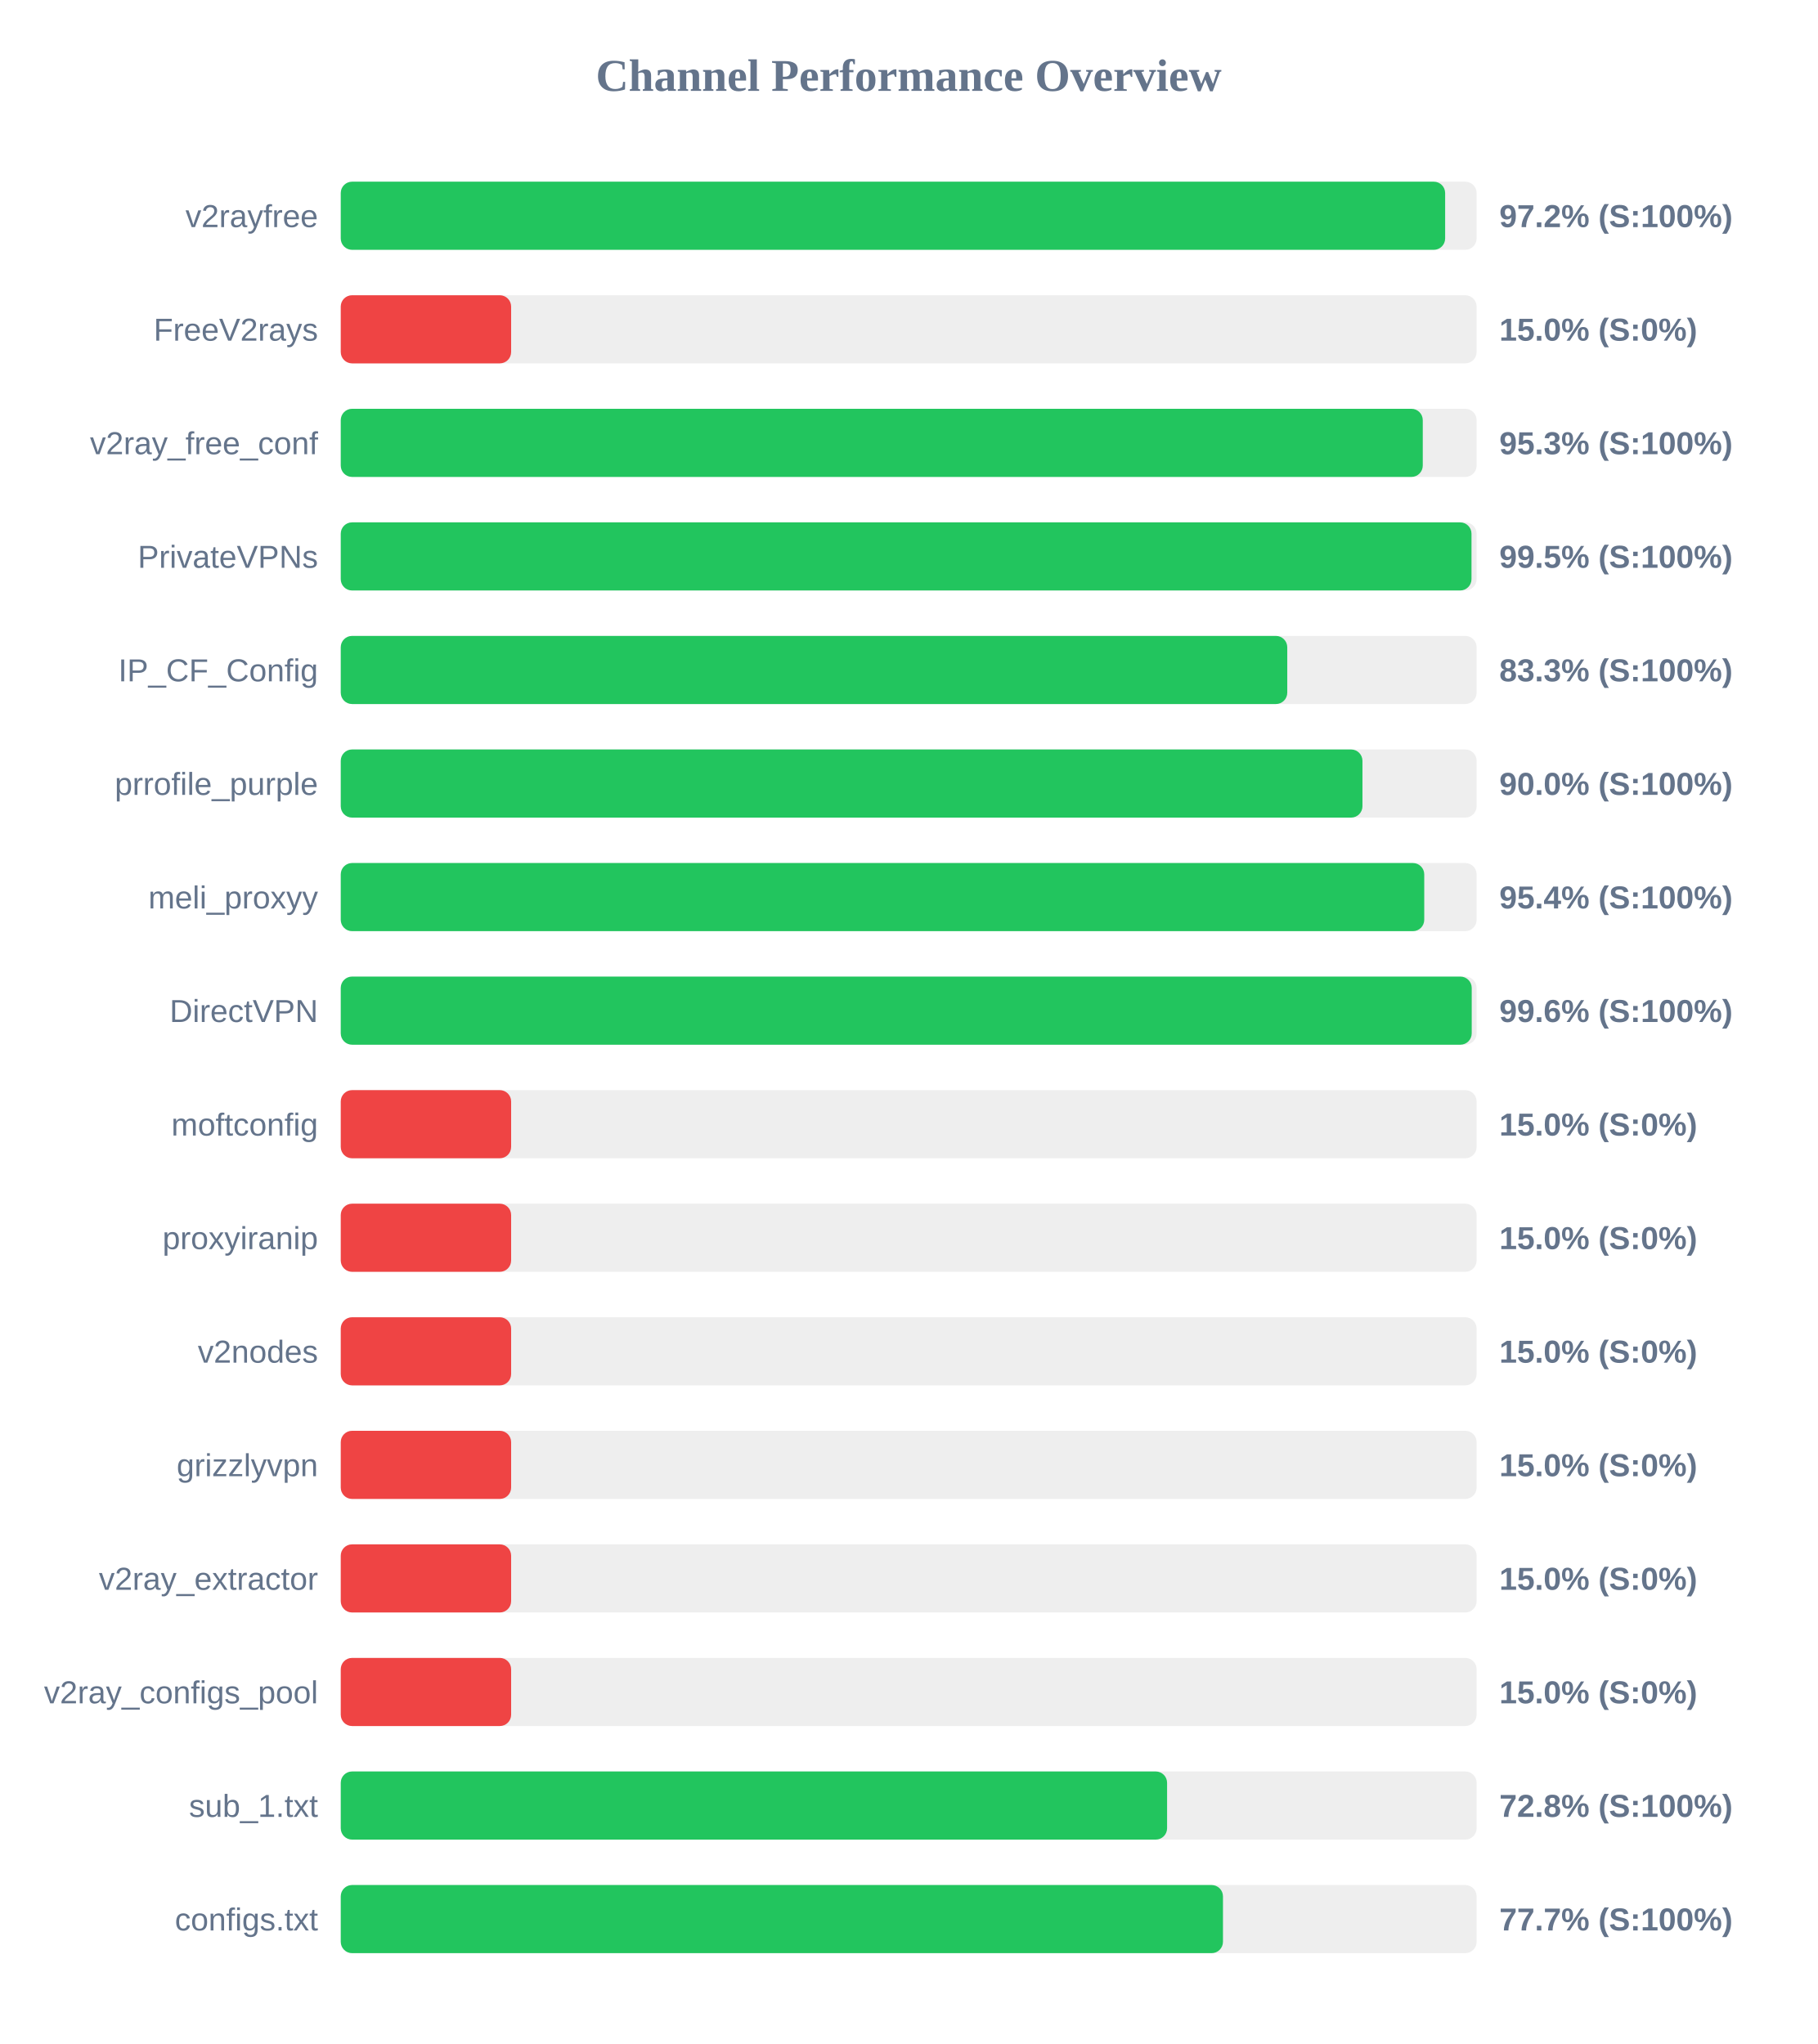
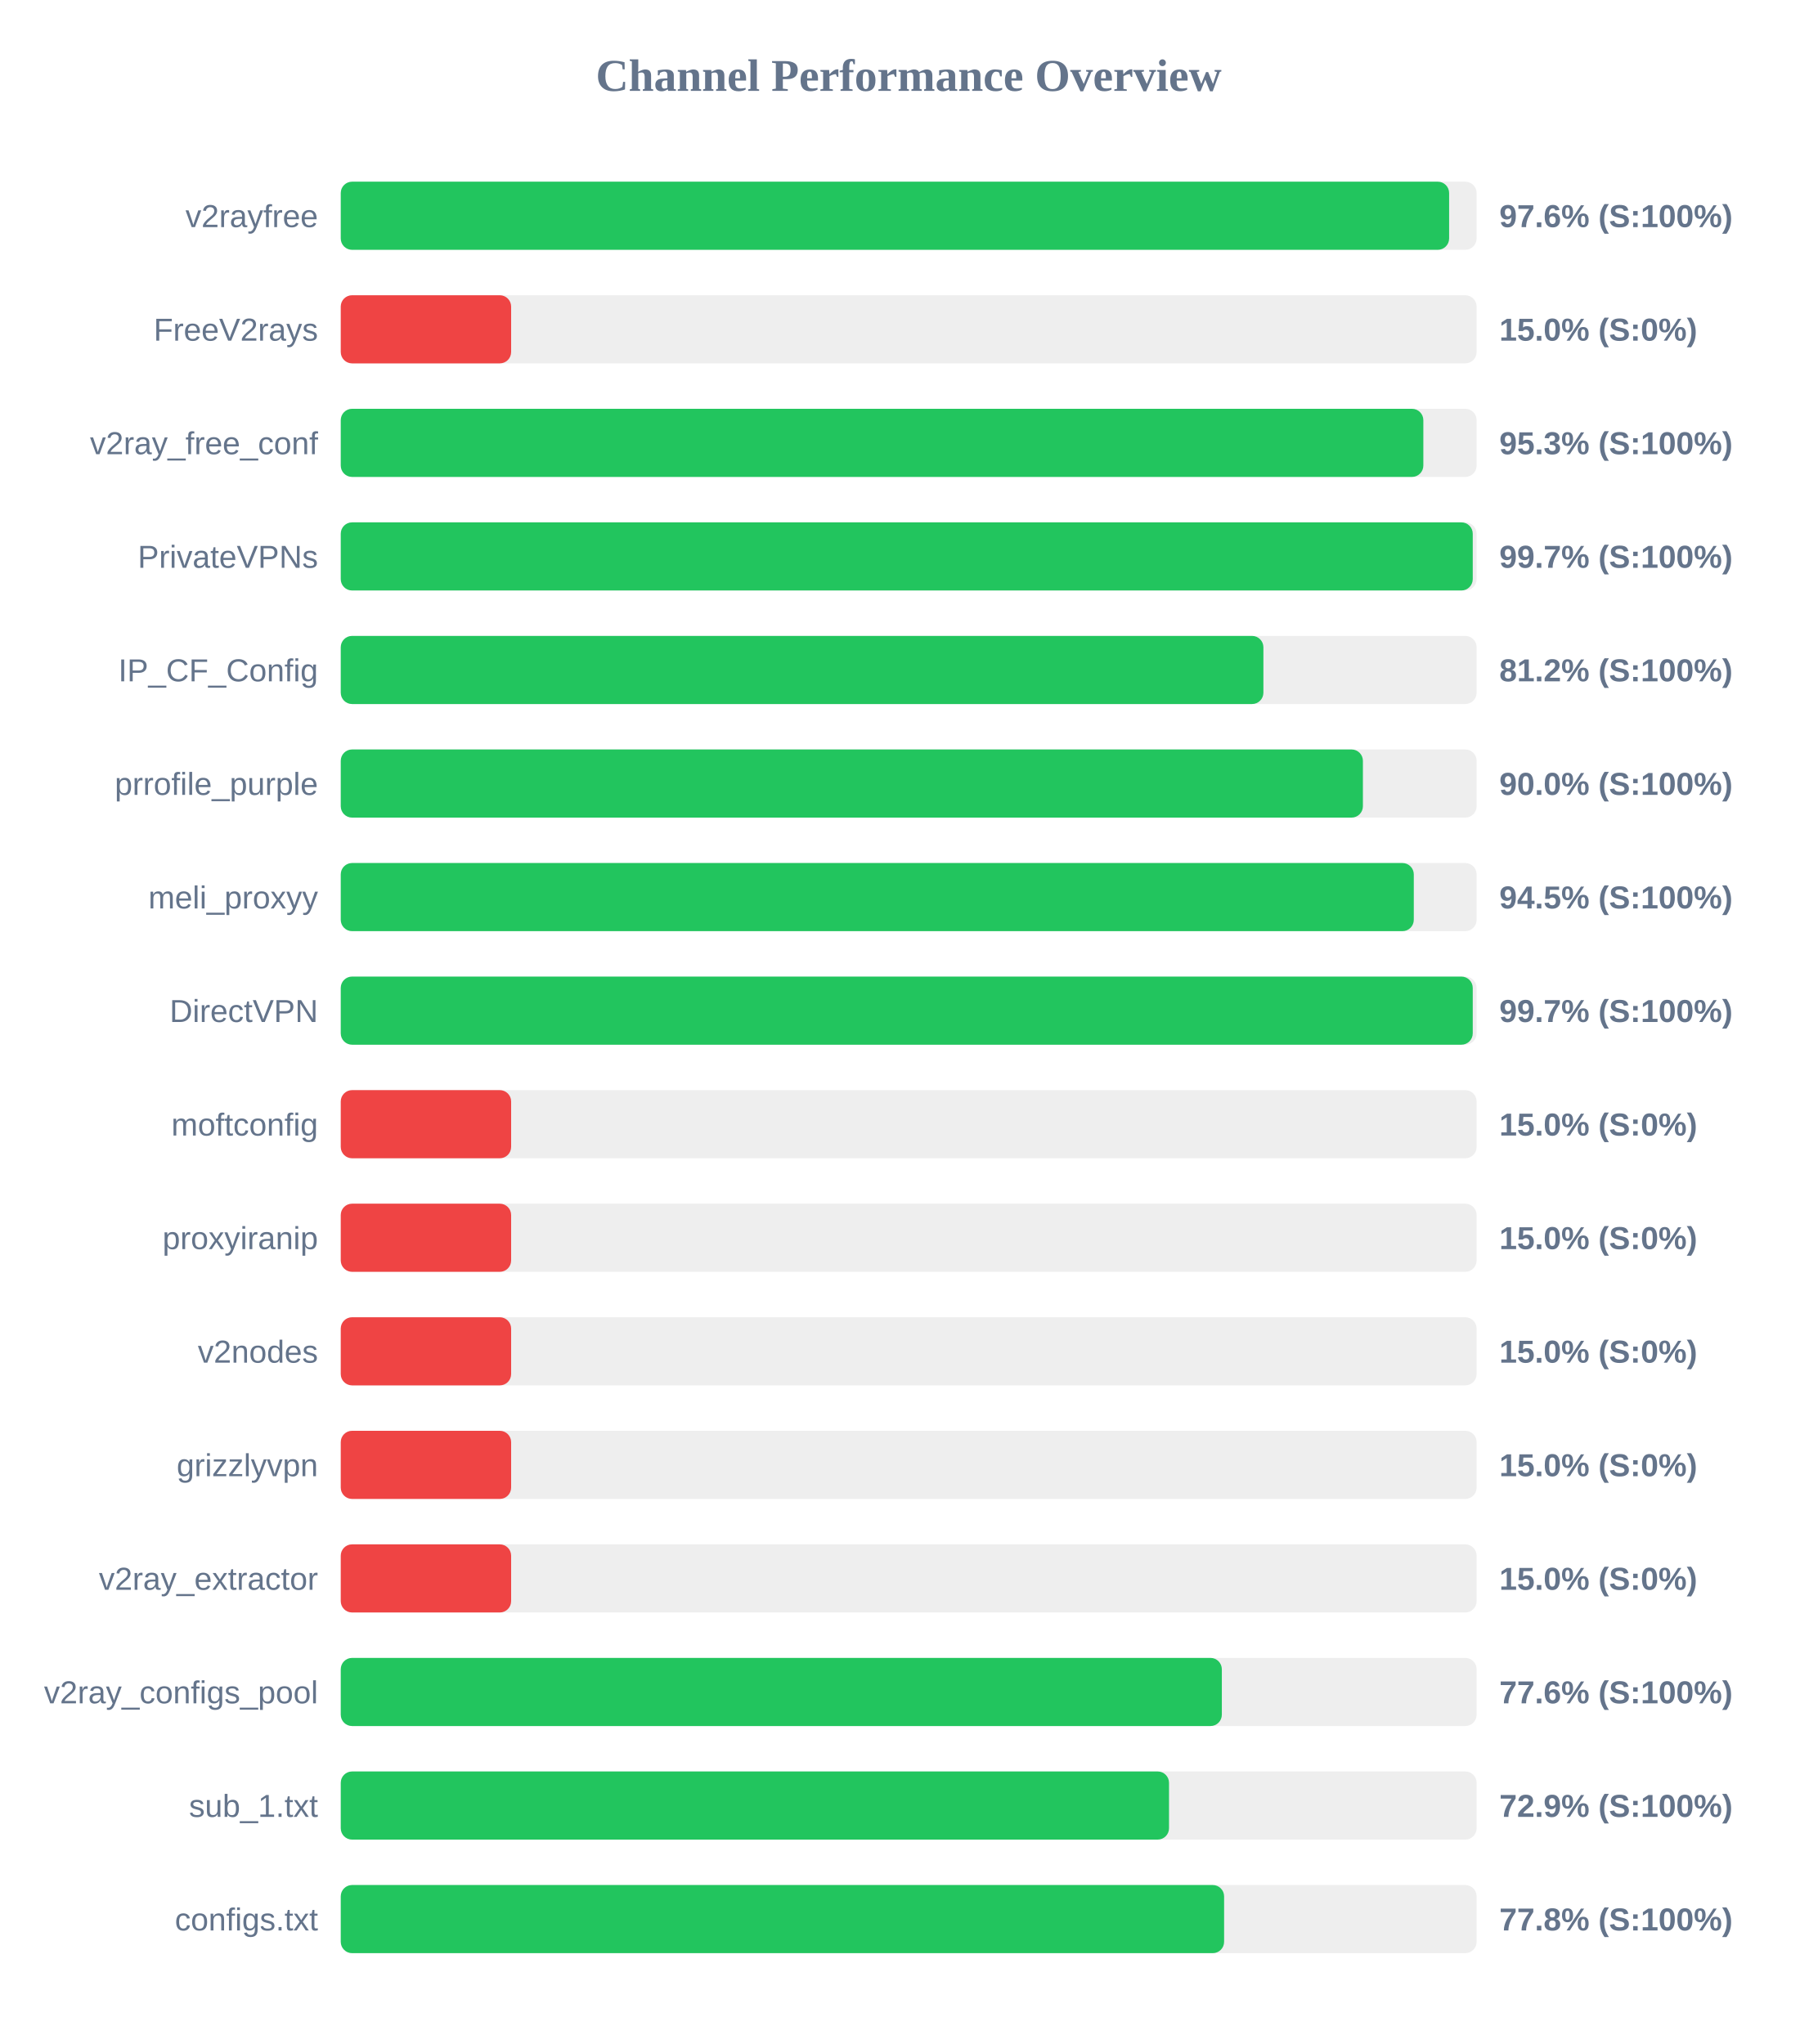
<svg xmlns="http://www.w3.org/2000/svg" width="800" height="900" version="1.1">
  <style>
        .row { font: 14px Arial; fill: #64748b; }
        .score { font: bold 14px Arial; fill: #64748b; }
    </style>
  <text x="400" y="40" text-anchor="middle" font-size="20px" font-weight="bold" fill="#64748b">Channel Performance Overview</text>
  <rect x="150" y="80" width="500" height="30" fill="#eee" rx="5" />
-   <rect x="150" y="80" width="486.15" height="30" fill="#22c55e" rx="5" />
+   <rect x="150" y="80" width="487.9" height="30" fill="#22c55e" rx="5" />
  <text x="140" y="100" text-anchor="end" class="row">v2rayfree</text>
-   <text x="660" y="100" text-anchor="start" class="score">97.2% (S:100%)</text>
+   <text x="660" y="100" text-anchor="start" class="score">97.6% (S:100%)</text>
  <rect x="150" y="130" width="500" height="30" fill="#eee" rx="5" />
  <rect x="150" y="130" width="75.0" height="30" fill="#ef4444" rx="5" />
  <text x="140" y="150" text-anchor="end" class="row">FreeV2rays</text>
  <text x="660" y="150" text-anchor="start" class="score">15.0% (S:0%)</text>
  <rect x="150" y="180" width="500" height="30" fill="#eee" rx="5" />
-   <rect x="150" y="180" width="476.3" height="30" fill="#22c55e" rx="5" />
+   <rect x="150" y="180" width="476.55" height="30" fill="#22c55e" rx="5" />
  <text x="140" y="200" text-anchor="end" class="row">v2ray_free_conf</text>
  <text x="660" y="200" text-anchor="start" class="score">95.3% (S:100%)</text>
  <rect x="150" y="230" width="500" height="30" fill="#eee" rx="5" />
-   <rect x="150" y="230" width="497.75" height="30" fill="#22c55e" rx="5" />
+   <rect x="150" y="230" width="498.3" height="30" fill="#22c55e" rx="5" />
  <text x="140" y="250" text-anchor="end" class="row">PrivateVPNs</text>
-   <text x="660" y="250" text-anchor="start" class="score">99.5% (S:100%)</text>
+   <text x="660" y="250" text-anchor="start" class="score">99.7% (S:100%)</text>
  <rect x="150" y="280" width="500" height="30" fill="#eee" rx="5" />
-   <rect x="150" y="280" width="416.65" height="30" fill="#22c55e" rx="5" />
+   <rect x="150" y="280" width="406.15" height="30" fill="#22c55e" rx="5" />
  <text x="140" y="300" text-anchor="end" class="row">IP_CF_Config</text>
-   <text x="660" y="300" text-anchor="start" class="score">83.3% (S:100%)</text>
+   <text x="660" y="300" text-anchor="start" class="score">81.2% (S:100%)</text>
  <rect x="150" y="330" width="500" height="30" fill="#eee" rx="5" />
-   <rect x="150" y="330" width="449.75" height="30" fill="#22c55e" rx="5" />
+   <rect x="150" y="330" width="449.95" height="30" fill="#22c55e" rx="5" />
  <text x="140" y="350" text-anchor="end" class="row">prrofile_purple</text>
  <text x="660" y="350" text-anchor="start" class="score">90.0% (S:100%)</text>
  <rect x="150" y="380" width="500" height="30" fill="#eee" rx="5" />
-   <rect x="150" y="380" width="476.95" height="30" fill="#22c55e" rx="5" />
+   <rect x="150" y="380" width="472.35" height="30" fill="#22c55e" rx="5" />
  <text x="140" y="400" text-anchor="end" class="row">meli_proxyy</text>
-   <text x="660" y="400" text-anchor="start" class="score">95.4% (S:100%)</text>
+   <text x="660" y="400" text-anchor="start" class="score">94.5% (S:100%)</text>
  <rect x="150" y="430" width="500" height="30" fill="#eee" rx="5" />
-   <rect x="150" y="430" width="497.85" height="30" fill="#22c55e" rx="5" />
+   <rect x="150" y="430" width="498.3" height="30" fill="#22c55e" rx="5" />
  <text x="140" y="450" text-anchor="end" class="row">DirectVPN</text>
-   <text x="660" y="450" text-anchor="start" class="score">99.6% (S:100%)</text>
+   <text x="660" y="450" text-anchor="start" class="score">99.7% (S:100%)</text>
  <rect x="150" y="480" width="500" height="30" fill="#eee" rx="5" />
  <rect x="150" y="480" width="75.0" height="30" fill="#ef4444" rx="5" />
  <text x="140" y="500" text-anchor="end" class="row">moftconfig</text>
  <text x="660" y="500" text-anchor="start" class="score">15.0% (S:0%)</text>
  <rect x="150" y="530" width="500" height="30" fill="#eee" rx="5" />
  <rect x="150" y="530" width="75.0" height="30" fill="#ef4444" rx="5" />
  <text x="140" y="550" text-anchor="end" class="row">proxyiranip</text>
  <text x="660" y="550" text-anchor="start" class="score">15.0% (S:0%)</text>
  <rect x="150" y="580" width="500" height="30" fill="#eee" rx="5" />
  <rect x="150" y="580" width="75.0" height="30" fill="#ef4444" rx="5" />
  <text x="140" y="600" text-anchor="end" class="row">v2nodes</text>
  <text x="660" y="600" text-anchor="start" class="score">15.0% (S:0%)</text>
  <rect x="150" y="630" width="500" height="30" fill="#eee" rx="5" />
  <rect x="150" y="630" width="75.0" height="30" fill="#ef4444" rx="5" />
  <text x="140" y="650" text-anchor="end" class="row">grizzlyvpn</text>
  <text x="660" y="650" text-anchor="start" class="score">15.0% (S:0%)</text>
  <rect x="150" y="680" width="500" height="30" fill="#eee" rx="5" />
  <rect x="150" y="680" width="75.0" height="30" fill="#ef4444" rx="5" />
  <text x="140" y="700" text-anchor="end" class="row">v2ray_extractor</text>
  <text x="660" y="700" text-anchor="start" class="score">15.0% (S:0%)</text>
  <rect x="150" y="730" width="500" height="30" fill="#eee" rx="5" />
-   <rect x="150" y="730" width="75.0" height="30" fill="#ef4444" rx="5" />
+   <rect x="150" y="730" width="387.85" height="30" fill="#22c55e" rx="5" />
  <text x="140" y="750" text-anchor="end" class="row">v2ray_configs_pool</text>
-   <text x="660" y="750" text-anchor="start" class="score">15.0% (S:0%)</text>
+   <text x="660" y="750" text-anchor="start" class="score">77.6% (S:100%)</text>
  <rect x="150" y="780" width="500" height="30" fill="#eee" rx="5" />
-   <rect x="150" y="780" width="363.75" height="30" fill="#22c55e" rx="5" />
+   <rect x="150" y="780" width="364.6" height="30" fill="#22c55e" rx="5" />
  <text x="140" y="800" text-anchor="end" class="row">sub_1.txt</text>
-   <text x="660" y="800" text-anchor="start" class="score">72.8% (S:100%)</text>
+   <text x="660" y="800" text-anchor="start" class="score">72.9% (S:100%)</text>
  <rect x="150" y="830" width="500" height="30" fill="#eee" rx="5" />
-   <rect x="150" y="830" width="388.35" height="30" fill="#22c55e" rx="5" />
+   <rect x="150" y="830" width="388.85" height="30" fill="#22c55e" rx="5" />
  <text x="140" y="850" text-anchor="end" class="row">configs.txt</text>
-   <text x="660" y="850" text-anchor="start" class="score">77.7% (S:100%)</text>
+   <text x="660" y="850" text-anchor="start" class="score">77.8% (S:100%)</text>
</svg>
